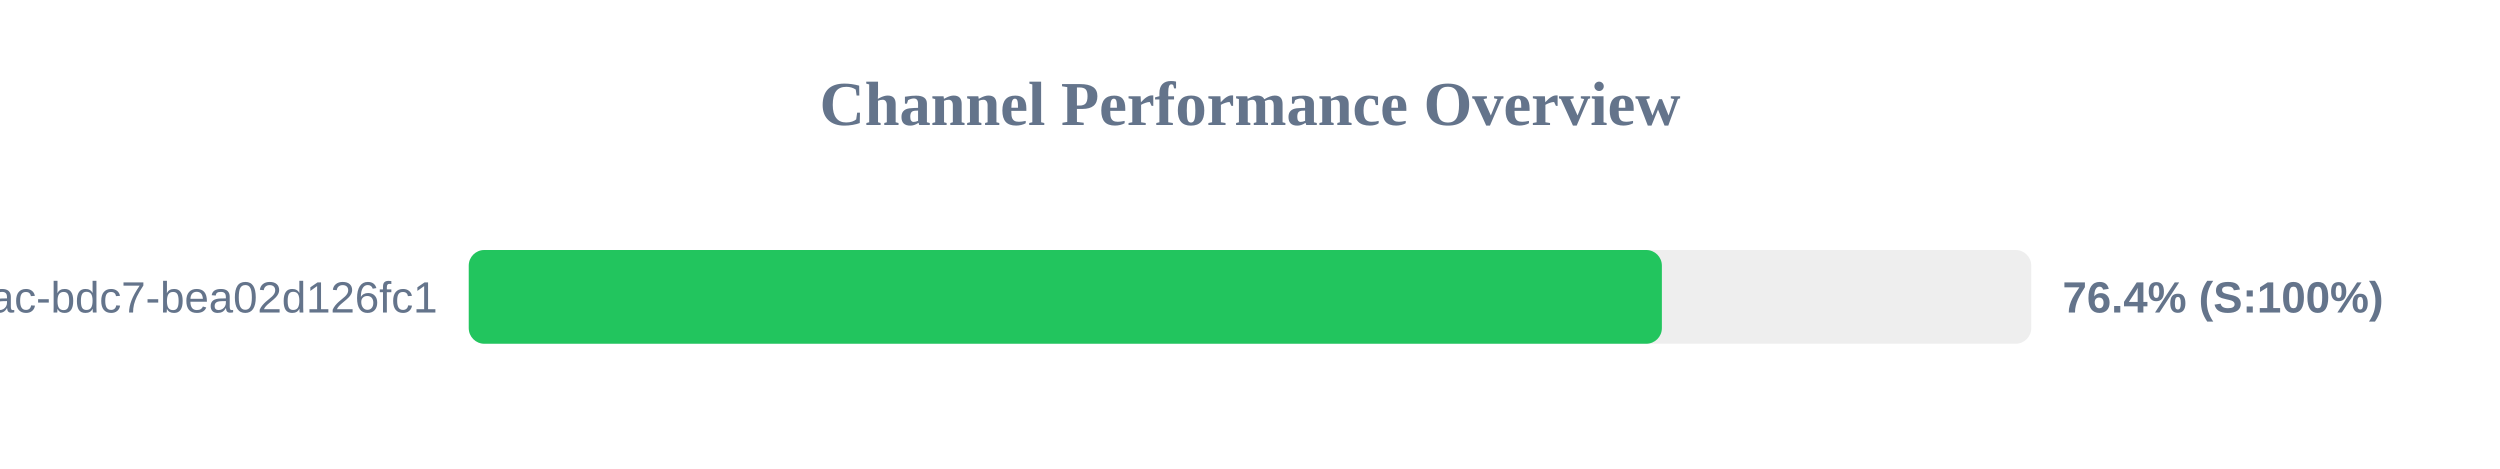
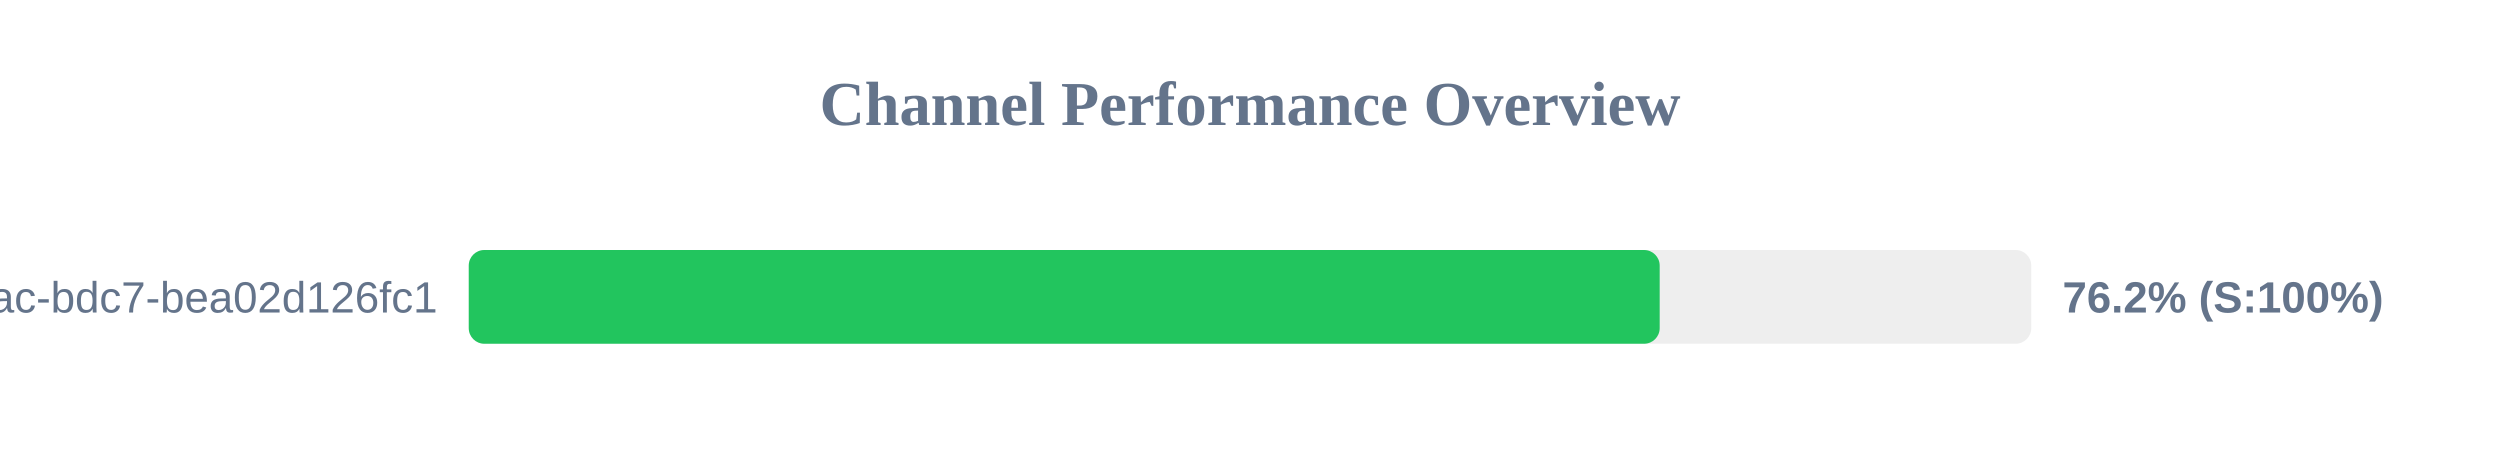
<svg xmlns="http://www.w3.org/2000/svg" width="800" height="150" version="1.1">
  <style>
        .row { font: 14px Arial; fill: #64748b; }
        .score { font: bold 14px Arial; fill: #64748b; }
    </style>
  <text x="400" y="40" text-anchor="middle" font-size="20px" font-weight="bold" fill="#64748b">Channel Performance Overview</text>
  <rect x="150" y="80" width="500" height="30" fill="#eee" rx="5" />
-   <rect x="150" y="80" width="381.8" height="30" fill="#22c55e" rx="5" />
+   <rect x="150" y="80" width="381.1" height="30" fill="#22c55e" rx="5" />
  <text x="140" y="100" text-anchor="end" class="row">?uuid=e31ad3e6-e341-42ac-bdc7-bea02d126fc1</text>
-   <text x="660" y="100" text-anchor="start" class="score">76.4% (S:100%)</text>
+   <text x="660" y="100" text-anchor="start" class="score">76.2% (S:100%)</text>
</svg>
